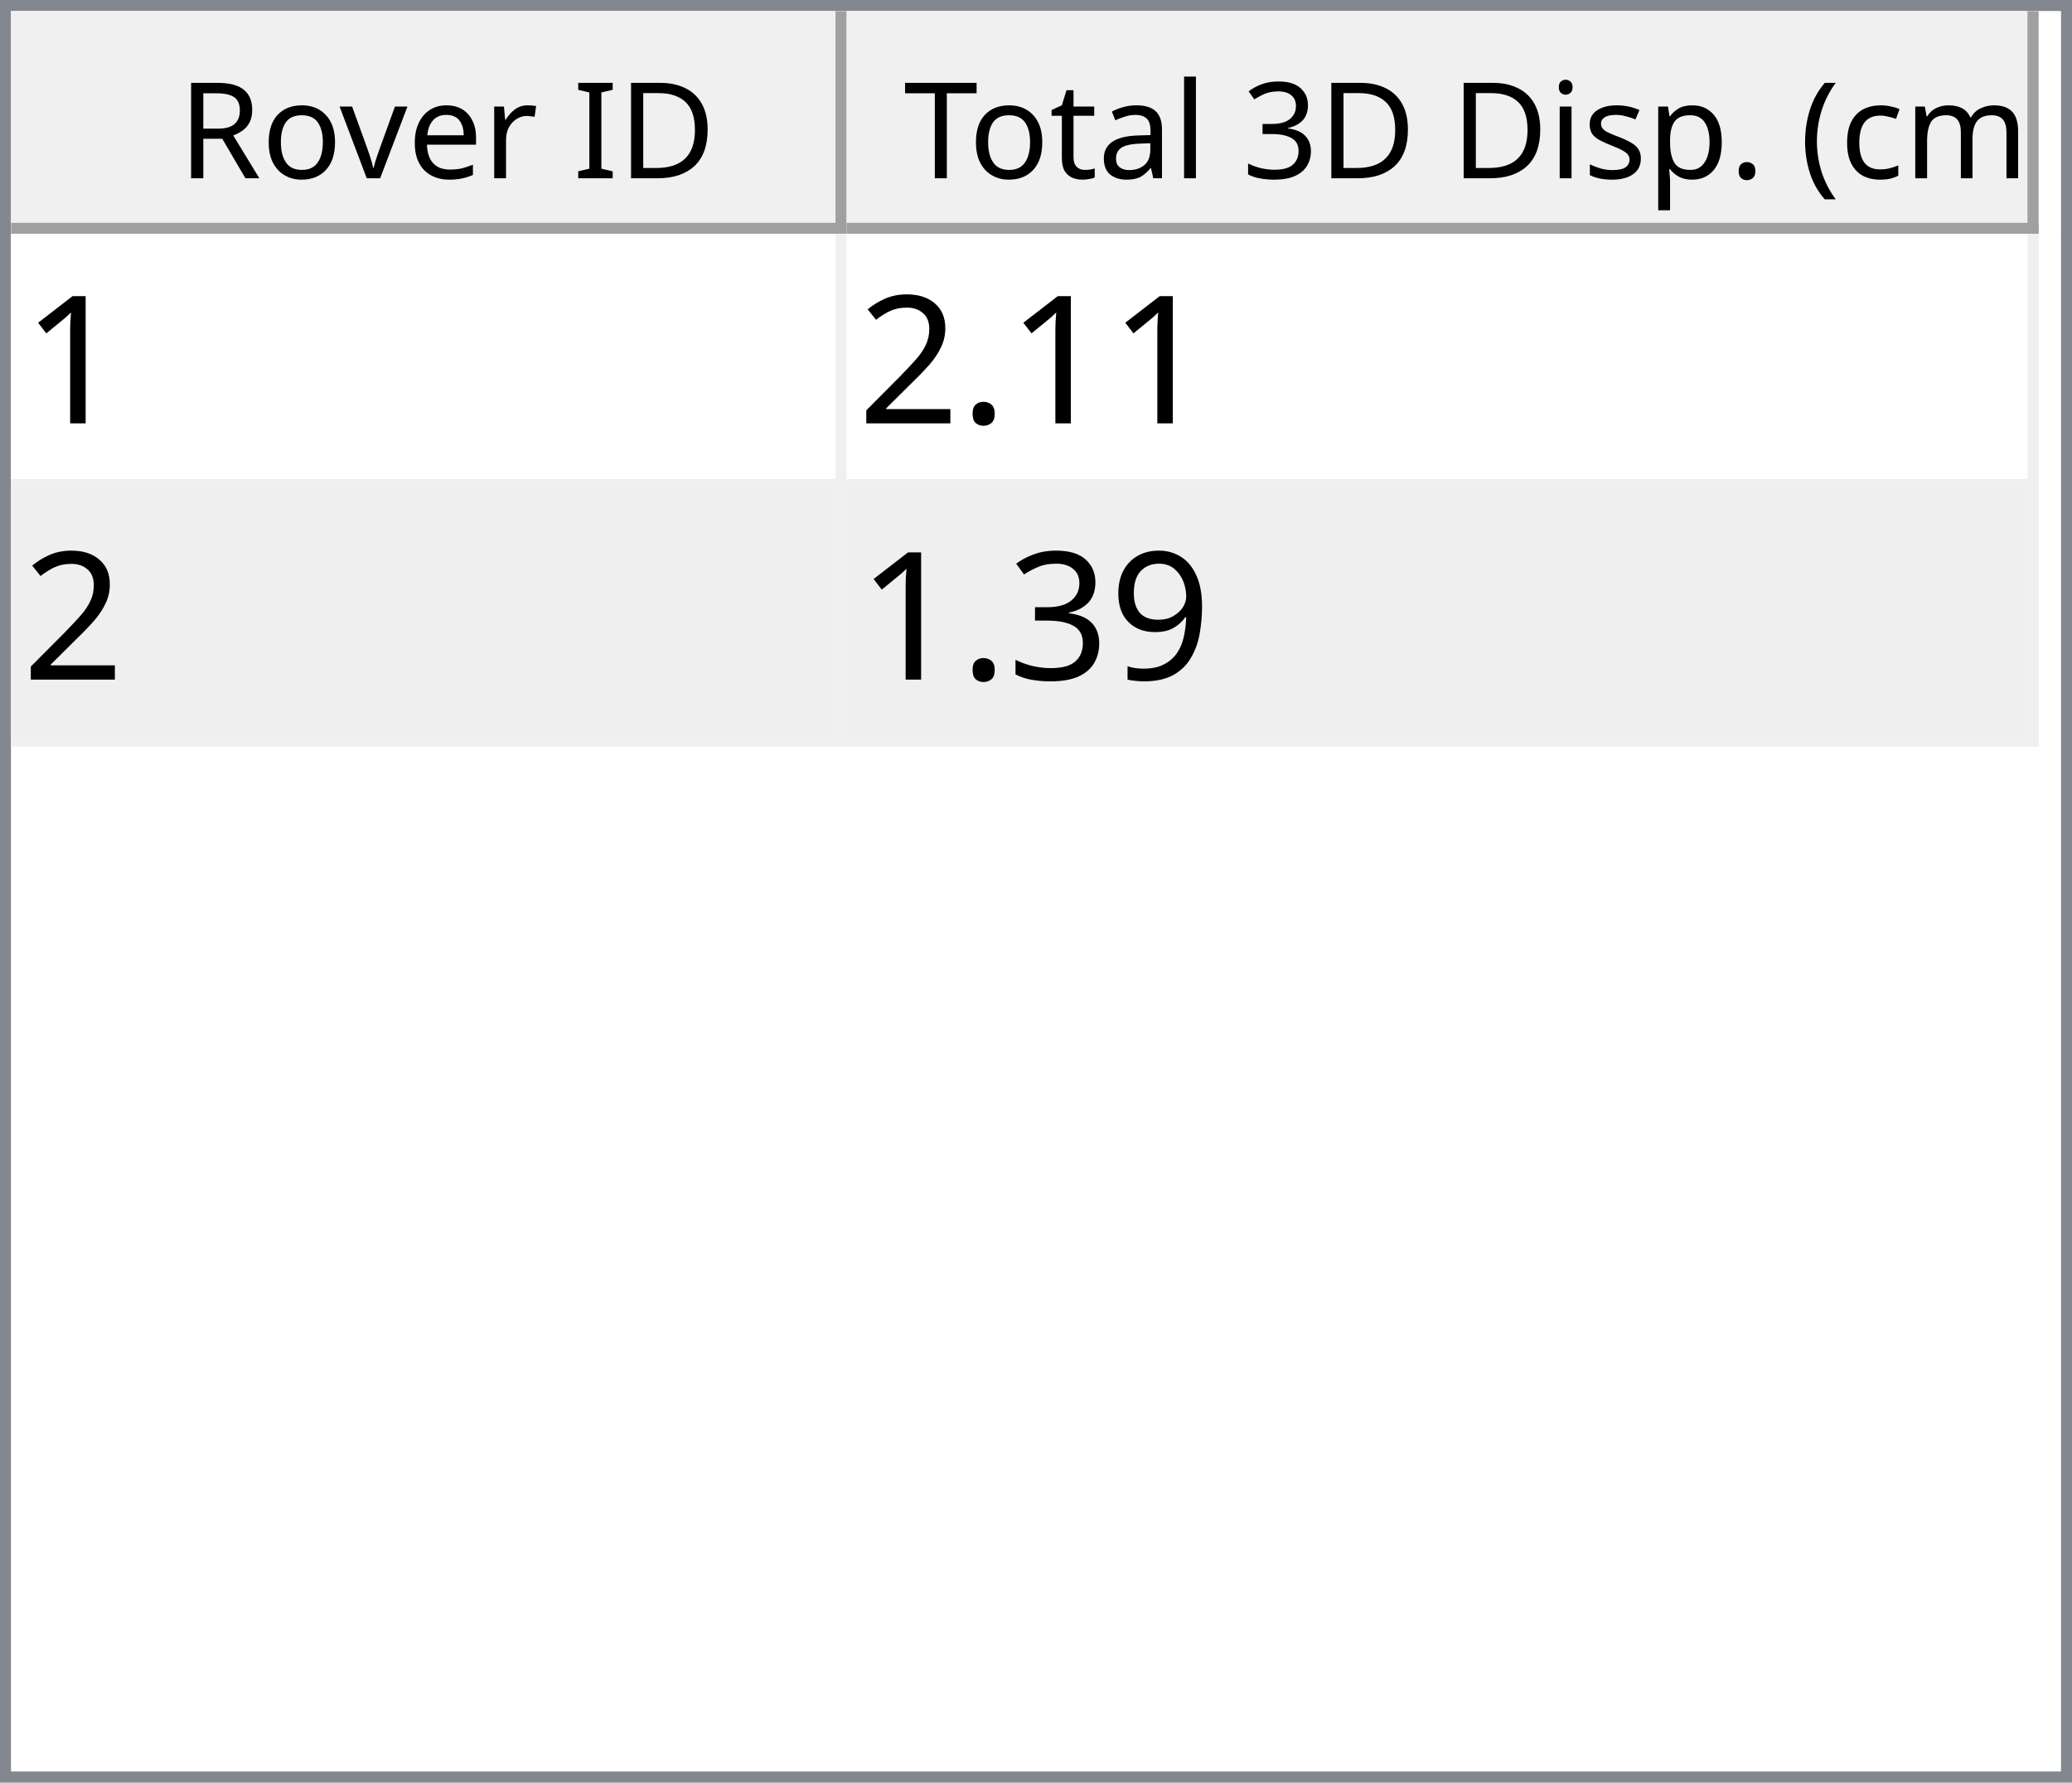
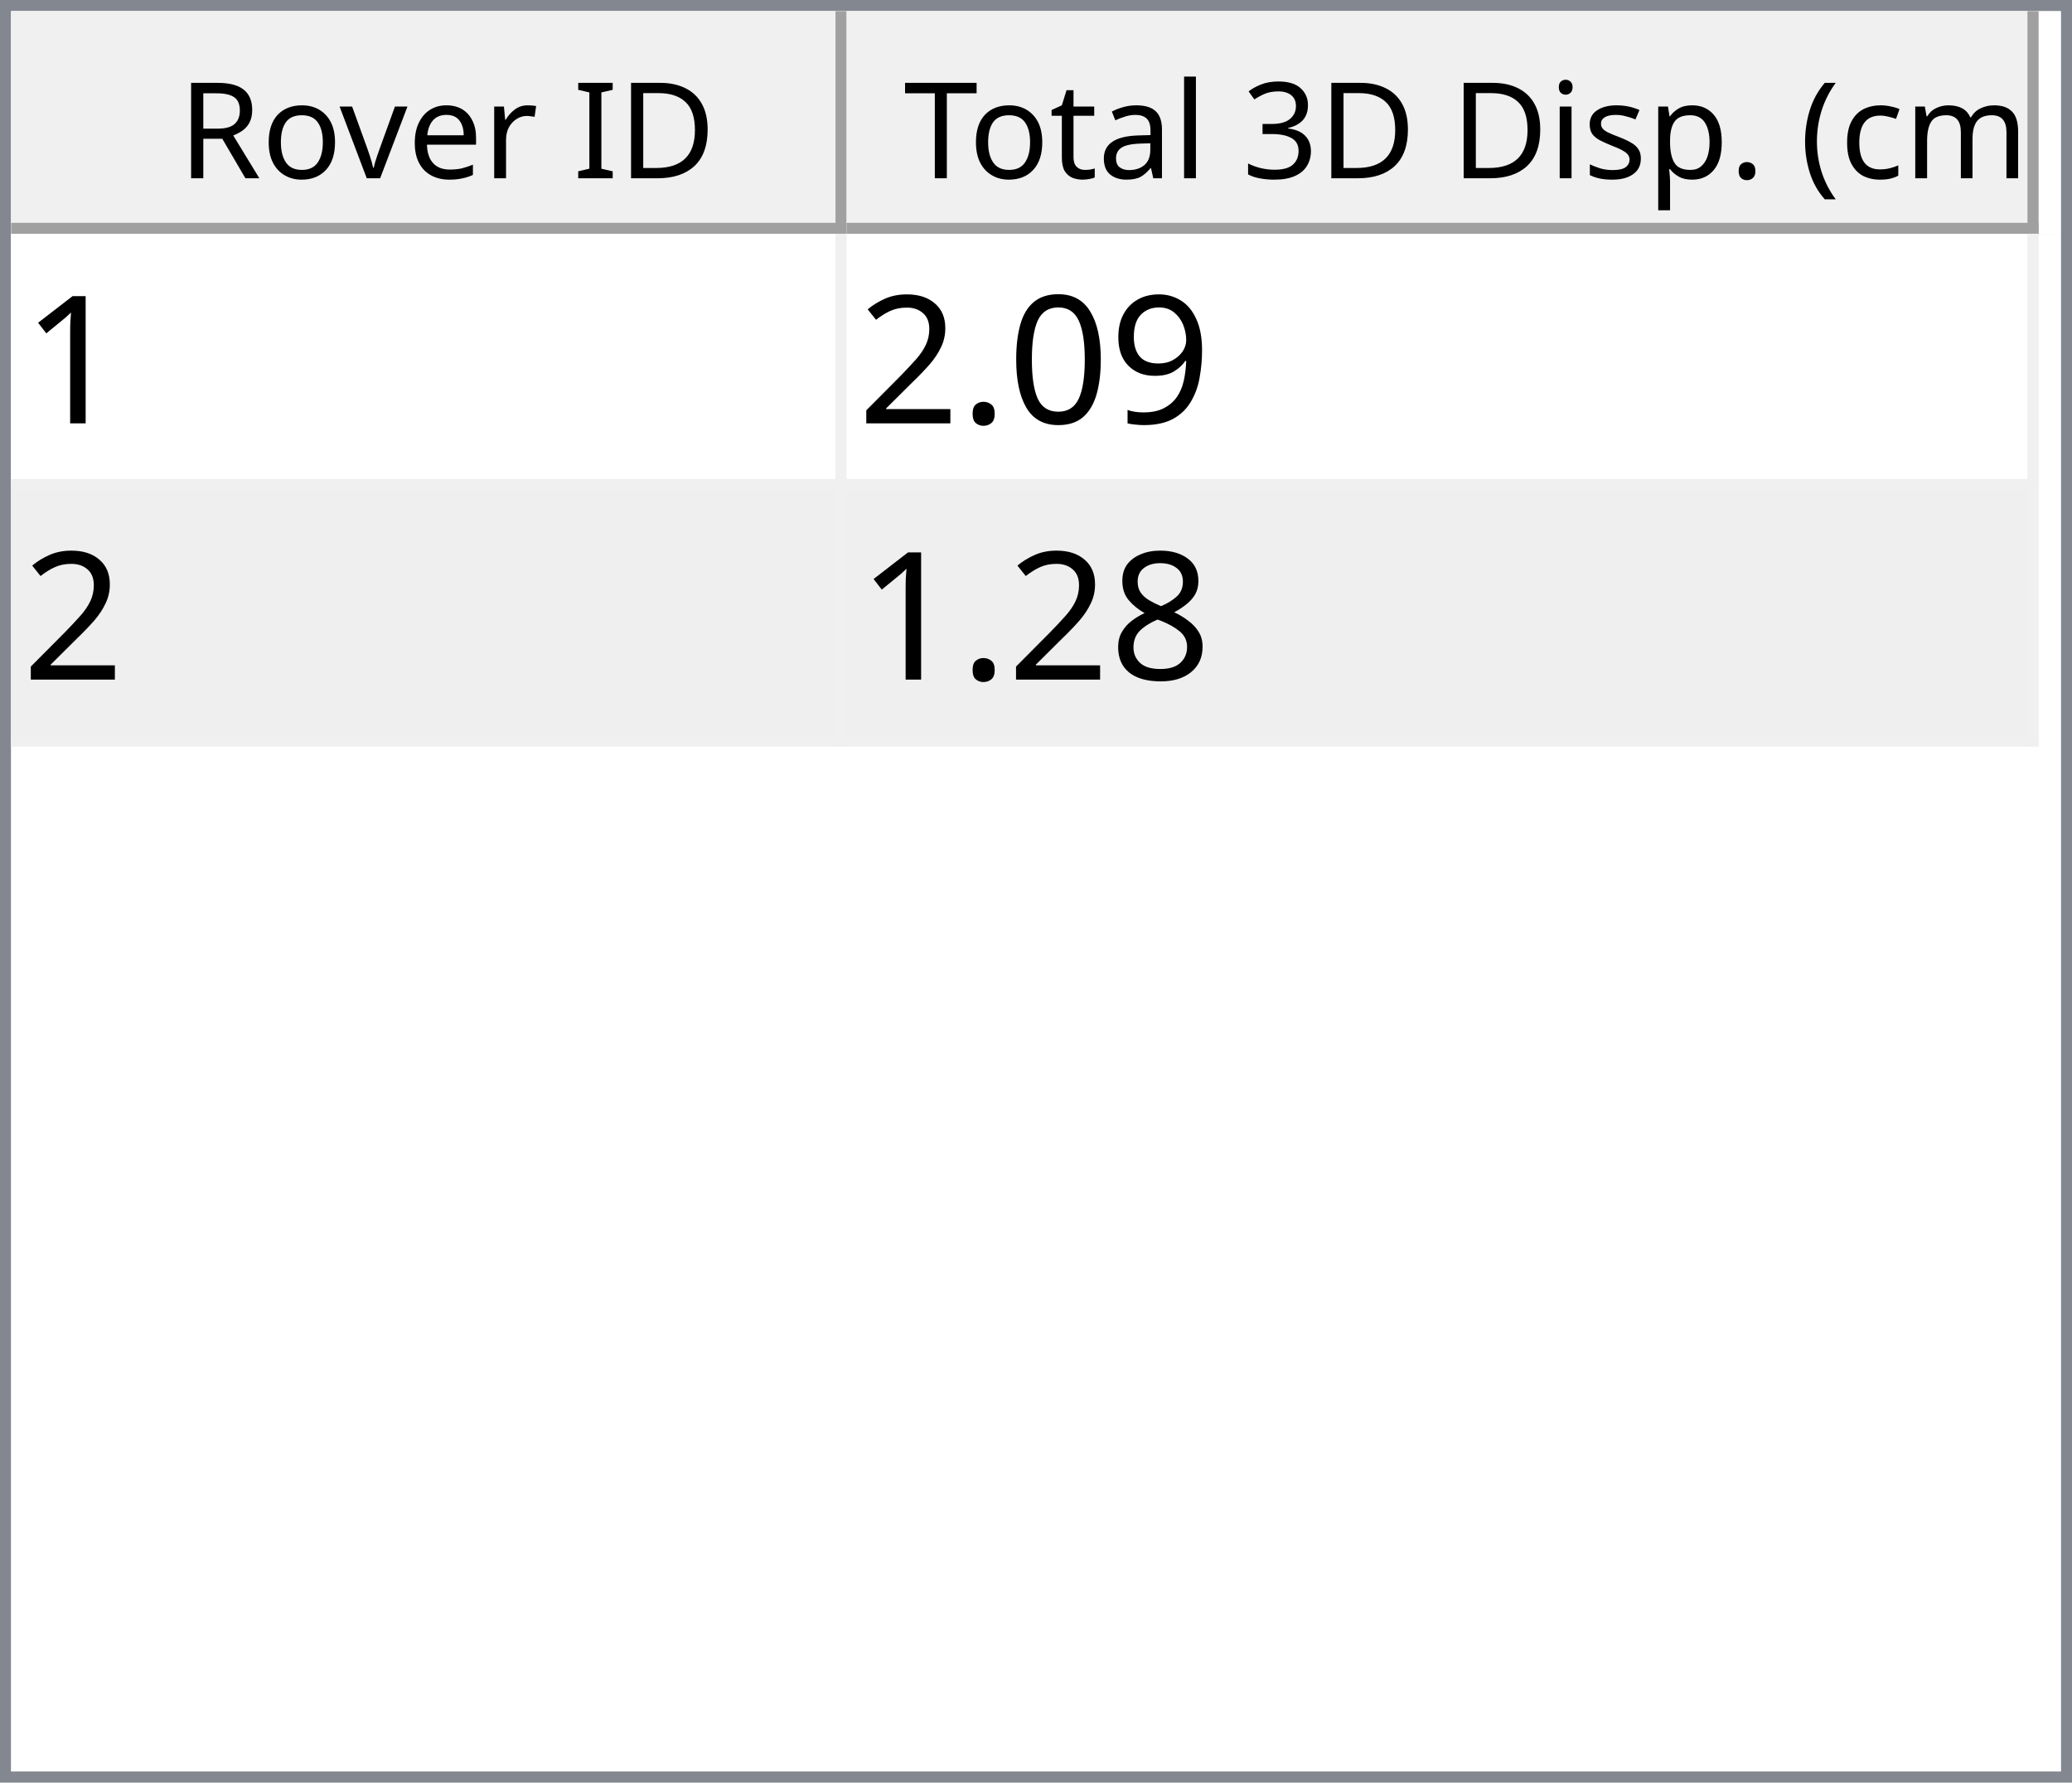
<svg xmlns="http://www.w3.org/2000/svg" style="fill-opacity:1; color-rendering:auto; color-interpolation:auto; text-rendering:auto; stroke:black; stroke-linecap:square; stroke-miterlimit:10; shape-rendering:auto; stroke-opacity:1; fill:black; stroke-dasharray:none; font-weight:normal; stroke-width:1; font-family:'Dialog'; font-style:normal; stroke-linejoin:miter; font-size:12px; stroke-dashoffset:0; image-rendering:auto;" width="186" height="160">
  <defs id="genericDefs" />
  <g>
    <defs id="defs1">
      <clipPath clipPathUnits="userSpaceOnUse" id="clipPath1">
        <path d="M0 0 L186 0 L186 160 L0 160 L0 0 Z" />
      </clipPath>
      <clipPath clipPathUnits="userSpaceOnUse" id="clipPath2">
        <path d="M0 0 L0 160 L186 160 L186 0 Z" />
      </clipPath>
      <clipPath clipPathUnits="userSpaceOnUse" id="clipPath3">
        <path d="M0 0 L0 20 L184 20 L184 0 Z" />
      </clipPath>
      <clipPath clipPathUnits="userSpaceOnUse" id="clipPath4">
        <path d="M0 0 L0 20 L75 20 L75 0 Z" />
      </clipPath>
      <clipPath clipPathUnits="userSpaceOnUse" id="clipPath5">
        <path d="M1 1 L1 19 L74 19 L74 1 Z" />
      </clipPath>
      <clipPath clipPathUnits="userSpaceOnUse" id="clipPath6">
        <path d="M0 0 L0 18 L73 18 L73 0 Z" />
      </clipPath>
      <clipPath clipPathUnits="userSpaceOnUse" id="clipPath7">
        <path d="M-0.5 -0.5 L-0.5 19.5 L74.5 19.5 L74.5 -0.5 Z" />
      </clipPath>
      <clipPath clipPathUnits="userSpaceOnUse" id="clipPath8">
        <path d="M0 0 L0 20 L107 20 L107 0 Z" />
      </clipPath>
      <clipPath clipPathUnits="userSpaceOnUse" id="clipPath9">
        <path d="M1 1 L1 19 L106 19 L106 1 Z" />
      </clipPath>
      <clipPath clipPathUnits="userSpaceOnUse" id="clipPath10">
        <path d="M0 0 L0 18 L105 18 L105 0 Z" />
      </clipPath>
      <clipPath clipPathUnits="userSpaceOnUse" id="clipPath11">
        <path d="M-0.5 -0.5 L-0.5 19.5 L106.5 19.5 L106.5 -0.5 Z" />
      </clipPath>
      <clipPath clipPathUnits="userSpaceOnUse" id="clipPath12">
        <path d="M0 0 L0 138 L184 138 L184 0 Z" />
      </clipPath>
      <clipPath clipPathUnits="userSpaceOnUse" id="clipPath13">
        <path d="M0 0 L0 46 L182 46 L182 0 Z" />
      </clipPath>
      <clipPath clipPathUnits="userSpaceOnUse" id="clipPath14">
        <path d="M-0.5 -0.5 L-0.5 45.5 L181.5 45.5 L181.5 -0.5 Z" />
      </clipPath>
      <clipPath clipPathUnits="userSpaceOnUse" id="clipPath15">
        <path d="M0 0 L0 22 L74 22 L74 0 Z" />
      </clipPath>
      <clipPath clipPathUnits="userSpaceOnUse" id="clipPath16">
        <path d="M0 0 L0 22 L106 22 L106 0 Z" />
      </clipPath>
      <font horiz-adv-x="64.551" id="font1">
        <font-face ascent="107.91" descent="25.098" units-per-em="100" style="font-style:normal; font-family:Segoe UI; font-weight:normal;" />
        <missing-glyph horiz-adv-x="64.551" d="M8.109 0 L8.109 68.266 L56.453 68.266 L56.453 0 L8.109 0 ZM15.328 7.234 L49.219 7.234 L49.219 61.031 L15.328 61.031 L15.328 7.234 Z" />
        <glyph unicode="D" horiz-adv-x="70.117" d="M9.188 0 L9.188 70.016 L28.516 70.016 Q65.531 70.016 65.531 35.891 Q65.531 19.672 55.25 9.836 Q44.969 0 27.734 0 L9.188 0 ZM17.391 62.594 L17.391 7.422 L27.828 7.422 Q41.609 7.422 49.273 14.797 Q56.938 22.172 56.938 35.688 Q56.938 62.594 28.328 62.594 L17.391 62.594 Z" />
        <glyph unicode="I" horiz-adv-x="26.611" d="M17.391 0 L9.188 0 L9.188 70.016 L17.391 70.016 L17.391 0 Z" />
        <glyph unicode=" " horiz-adv-x="27.393" d="" />
        <glyph unicode="r" horiz-adv-x="34.766" d="M34.188 41.891 Q32.078 43.5 28.125 43.5 Q23 43.5 19.555 38.672 Q16.109 33.844 16.109 25.484 L16.109 0 L8.109 0 L8.109 50 L16.109 50 L16.109 39.703 L16.312 39.703 Q18.016 44.969 21.531 47.922 Q25.047 50.875 29.391 50.875 Q32.516 50.875 34.188 50.203 L34.188 41.891 Z" />
        <glyph unicode="e" horiz-adv-x="52.295" d="M48.297 23 L12.984 23 Q13.188 14.656 17.484 10.109 Q21.781 5.562 29.297 5.562 Q37.75 5.562 44.828 11.141 L44.828 3.609 Q38.234 -1.172 27.391 -1.172 Q16.797 -1.172 10.742 5.641 Q4.688 12.453 4.688 24.812 Q4.688 36.469 11.305 43.82 Q17.922 51.172 27.734 51.172 Q37.547 51.172 42.922 44.828 Q48.297 38.484 48.297 27.203 L48.297 23 ZM40.094 29.781 Q40.047 36.719 36.75 40.578 Q33.453 44.438 27.594 44.438 Q21.922 44.438 17.969 40.383 Q14.016 36.328 13.094 29.781 L40.094 29.781 Z" />
        <glyph unicode="v" horiz-adv-x="47.9" d="M47.406 50 L27.484 0 L19.625 0 L0.688 50 L9.469 50 L22.172 13.672 Q23.578 9.672 23.922 6.688 L24.125 6.688 Q24.609 10.453 25.688 13.484 L38.969 50 L47.406 50 Z" />
        <glyph unicode="o" horiz-adv-x="58.594" d="M29 -1.172 Q17.922 -1.172 11.305 5.836 Q4.688 12.844 4.688 24.422 Q4.688 37.016 11.57 44.094 Q18.453 51.172 30.172 51.172 Q41.359 51.172 47.633 44.289 Q53.906 37.406 53.906 25.203 Q53.906 13.234 47.141 6.031 Q40.375 -1.172 29 -1.172 ZM29.594 44.438 Q21.875 44.438 17.383 39.188 Q12.891 33.938 12.891 24.703 Q12.891 15.828 17.43 10.695 Q21.969 5.562 29.594 5.562 Q37.359 5.562 41.531 10.594 Q45.703 15.625 45.703 24.906 Q45.703 34.281 41.531 39.359 Q37.359 44.438 29.594 44.438 Z" />
        <glyph unicode="R" horiz-adv-x="59.814" d="M59.375 0 L49.609 0 L37.891 19.625 Q36.281 22.359 34.766 24.289 Q33.25 26.219 31.664 27.438 Q30.078 28.656 28.25 29.219 Q26.422 29.781 24.125 29.781 L17.391 29.781 L17.391 0 L9.188 0 L9.188 70.016 L30.078 70.016 Q34.672 70.016 38.555 68.867 Q42.438 67.719 45.289 65.375 Q48.141 63.031 49.758 59.547 Q51.375 56.062 51.375 51.375 Q51.375 47.703 50.273 44.656 Q49.172 41.609 47.148 39.211 Q45.125 36.812 42.266 35.133 Q39.406 33.453 35.844 32.516 L35.844 32.328 Q37.594 31.547 38.891 30.547 Q40.188 29.547 41.359 28.18 Q42.531 26.812 43.68 25.078 Q44.828 23.344 46.234 21.047 L59.375 0 ZM17.391 62.594 L17.391 37.203 L28.516 37.203 Q31.594 37.203 34.203 38.133 Q36.812 39.062 38.719 40.797 Q40.625 42.531 41.703 45.047 Q42.781 47.562 42.781 50.688 Q42.781 56.297 39.141 59.445 Q35.5 62.594 28.609 62.594 L17.391 62.594 Z" />
        <glyph unicode=")" horiz-adv-x="30.176" d="M8.297 -15.922 L1.172 -15.922 Q16.406 2.344 16.406 26.812 Q16.406 51.469 1.078 70.016 L8.297 70.016 Q23.531 52.156 23.531 26.703 Q23.531 1.375 8.297 -15.922 Z" />
        <glyph unicode="m" horiz-adv-x="86.133" d="M79.109 0 L71.094 0 L71.094 28.719 Q71.094 37.016 68.531 40.727 Q65.969 44.438 59.906 44.438 Q54.781 44.438 51.195 39.75 Q47.609 35.062 47.609 28.516 L47.609 0 L39.594 0 L39.594 29.688 Q39.594 44.438 28.219 44.438 Q22.953 44.438 19.531 40.016 Q16.109 35.594 16.109 28.516 L16.109 0 L8.109 0 L8.109 50 L16.109 50 L16.109 42.094 L16.312 42.094 Q21.625 51.172 31.844 51.172 Q36.969 51.172 40.773 48.312 Q44.578 45.453 46 40.828 Q51.562 51.172 62.594 51.172 Q79.109 51.172 79.109 30.812 L79.109 0 Z" />
        <glyph unicode="c" horiz-adv-x="46.191" d="M42.188 2.297 Q36.422 -1.172 28.516 -1.172 Q17.828 -1.172 11.258 5.789 Q4.688 12.75 4.688 23.828 Q4.688 36.188 11.766 43.68 Q18.844 51.172 30.672 51.172 Q37.25 51.172 42.281 48.734 L42.281 40.531 Q36.719 44.438 30.375 44.438 Q22.703 44.438 17.797 38.945 Q12.891 33.453 12.891 24.516 Q12.891 15.719 17.508 10.641 Q22.125 5.562 29.891 5.562 Q36.422 5.562 42.188 9.906 L42.188 2.297 Z" />
        <glyph unicode="(" horiz-adv-x="30.176" d="M29.109 -15.922 L21.969 -15.922 Q6.844 1.375 6.844 26.703 Q6.844 52.156 21.969 70.016 L29.203 70.016 Q13.875 51.469 13.875 26.812 Q13.875 2.344 29.109 -15.922 Z" />
        <glyph unicode="." horiz-adv-x="21.68" d="M10.891 -1.078 Q8.641 -1.078 7.055 0.539 Q5.469 2.156 5.469 4.391 Q5.469 6.641 7.055 8.273 Q8.641 9.906 10.891 9.906 Q13.188 9.906 14.797 8.273 Q16.406 6.641 16.406 4.391 Q16.406 2.156 14.797 0.539 Q13.188 -1.078 10.891 -1.078 Z" />
        <glyph unicode="p" horiz-adv-x="58.789" d="M16.312 7.234 L16.109 7.234 L16.109 -23 L8.109 -23 L8.109 50 L16.109 50 L16.109 41.219 L16.312 41.219 Q22.219 51.172 33.594 51.172 Q43.266 51.172 48.688 44.461 Q54.109 37.75 54.109 26.469 Q54.109 13.922 48 6.375 Q41.891 -1.172 31.297 -1.172 Q21.578 -1.172 16.312 7.234 ZM16.109 27.391 L16.109 20.406 Q16.109 14.203 20.141 9.883 Q24.172 5.562 30.375 5.562 Q37.641 5.562 41.773 11.133 Q45.906 16.703 45.906 26.609 Q45.906 34.969 42.047 39.703 Q38.188 44.438 31.594 44.438 Q24.609 44.438 20.359 39.578 Q16.109 34.719 16.109 27.391 Z" />
        <glyph unicode="s" horiz-adv-x="42.432" d="M5.078 1.812 L5.078 10.406 Q11.625 5.562 19.484 5.562 Q30.031 5.562 30.031 12.594 Q30.031 14.594 29.125 15.992 Q28.219 17.391 26.68 18.461 Q25.141 19.531 23.07 20.383 Q21 21.234 18.609 22.172 Q15.281 23.484 12.766 24.828 Q10.25 26.172 8.57 27.859 Q6.891 29.547 6.031 31.695 Q5.172 33.844 5.172 36.719 Q5.172 40.234 6.789 42.945 Q8.406 45.656 11.086 47.484 Q13.766 49.312 17.211 50.242 Q20.656 51.172 24.312 51.172 Q30.812 51.172 35.938 48.922 L35.938 40.828 Q30.422 44.438 23.25 44.438 Q21 44.438 19.195 43.922 Q17.391 43.406 16.094 42.477 Q14.797 41.547 14.086 40.258 Q13.375 38.969 13.375 37.406 Q13.375 35.453 14.086 34.133 Q14.797 32.812 16.164 31.789 Q17.531 30.766 19.484 29.938 Q21.438 29.109 23.922 28.125 Q27.25 26.859 29.883 25.516 Q32.516 24.172 34.375 22.484 Q36.234 20.797 37.234 18.602 Q38.234 16.406 38.234 13.375 Q38.234 9.672 36.602 6.938 Q34.969 4.203 32.234 2.398 Q29.5 0.594 25.93 -0.289 Q22.359 -1.172 18.453 -1.172 Q10.75 -1.172 5.078 1.812 Z" />
        <glyph unicode="i" horiz-adv-x="24.219" d="M12.203 62.703 Q10.062 62.703 8.547 64.164 Q7.031 65.625 7.031 67.875 Q7.031 70.125 8.547 71.609 Q10.062 73.094 12.203 73.094 Q14.406 73.094 15.945 71.609 Q17.484 70.125 17.484 67.875 Q17.484 65.719 15.945 64.211 Q14.406 62.703 12.203 62.703 ZM16.109 0 L8.109 0 L8.109 50 L16.109 50 L16.109 0 Z" />
        <glyph unicode="3" horiz-adv-x="53.906" d="M46.531 19.828 Q46.531 15.094 44.75 11.211 Q42.969 7.328 39.719 4.57 Q36.469 1.812 31.93 0.297 Q27.391 -1.219 21.922 -1.219 Q11.922 -1.219 6 2.594 L6 11.188 Q13.094 5.609 22.219 5.609 Q25.875 5.609 28.828 6.539 Q31.781 7.469 33.906 9.227 Q36.031 10.984 37.18 13.477 Q38.328 15.969 38.328 19.094 Q38.328 32.812 18.797 32.812 L12.984 32.812 L12.984 39.594 L18.5 39.594 Q35.797 39.594 35.797 52.484 Q35.797 64.406 22.609 64.406 Q15.188 64.406 8.688 59.422 L8.688 67.188 Q15.375 71.188 24.609 71.188 Q29 71.188 32.57 69.969 Q36.141 68.75 38.68 66.555 Q41.219 64.359 42.609 61.281 Q44 58.203 44 54.5 Q44 40.672 30.031 36.719 L30.031 36.531 Q33.594 36.141 36.625 34.797 Q39.656 33.453 41.852 31.305 Q44.047 29.156 45.289 26.25 Q46.531 23.344 46.531 19.828 Z" />
        <glyph unicode="l" horiz-adv-x="24.219" d="M16.109 0 L8.109 0 L8.109 74.031 L16.109 74.031 L16.109 0 Z" />
        <glyph unicode="a" horiz-adv-x="50.879" d="M43.891 0 L35.891 0 L35.891 7.812 L35.688 7.812 Q30.469 -1.172 20.312 -1.172 Q12.844 -1.172 8.617 2.781 Q4.391 6.734 4.391 13.281 Q4.391 27.297 20.906 29.594 L35.891 31.688 Q35.891 44.438 25.594 44.438 Q16.547 44.438 9.281 38.281 L9.281 46.484 Q16.656 51.172 26.266 51.172 Q43.891 51.172 43.891 32.516 L43.891 0 ZM35.891 25.297 L23.828 23.641 Q18.266 22.859 15.43 20.875 Q12.594 18.891 12.594 13.875 Q12.594 10.203 15.211 7.883 Q17.828 5.562 22.172 5.562 Q28.125 5.562 32.008 9.742 Q35.891 13.922 35.891 20.312 L35.891 25.297 Z" />
        <glyph unicode="t" horiz-adv-x="33.887" d="M31.297 0.484 Q28.469 -1.078 23.828 -1.078 Q10.688 -1.078 10.688 13.578 L10.688 43.172 L2.094 43.172 L2.094 50 L10.688 50 L10.688 62.203 L18.703 64.797 L18.703 50 L31.297 50 L31.297 43.172 L18.703 43.172 L18.703 14.984 Q18.703 9.969 20.414 7.82 Q22.125 5.672 26.078 5.672 Q29.109 5.672 31.297 7.328 L31.297 0.484 Z" />
        <glyph unicode="T" horiz-adv-x="52.393" d="M50.594 62.594 L30.375 62.594 L30.375 0 L22.172 0 L22.172 62.594 L2 62.594 L2 70.016 L50.594 70.016 L50.594 62.594 Z" />
      </font>
      <font horiz-adv-x="75.0" id="font2">
        <font-face ascent="100.537" descent="21.973" units-per-em="100" style="font-style:normal; font-family:sans-serif; font-weight:normal;" />
        <missing-glyph horiz-adv-x="75.0" d="M12.5 0 L12.5 62.5 L62.5 62.5 L62.5 0 L12.5 0 ZM14.062 1.562 L60.938 1.562 L60.938 60.938 L14.062 60.938 L14.062 1.562 Z" />
        <glyph unicode="1" horiz-adv-x="55.615" d="M37.25 0 L28.469 0 L28.469 56 Q25.297 52.984 20.141 49.953 Q14.984 46.922 10.891 45.406 L10.891 53.906 Q18.266 57.375 23.781 62.305 Q29.297 67.234 31.594 71.875 L37.25 71.875 L37.25 0 Z" />
+         <glyph unicode="9" horiz-adv-x="55.615" d="M5.469 16.547 L13.922 17.328 Q14.984 11.375 18.016 8.688 Q21.047 6 25.781 6 Q29.828 6 32.883 7.859 Q35.938 9.719 37.891 12.82 Q39.844 15.922 41.164 21.195 Q42.484 26.469 42.484 31.938 Q42.484 32.516 42.438 33.688 Q39.797 29.5 35.234 26.883 Q30.672 24.266 25.344 24.266 Q16.453 24.266 10.305 30.711 Q4.156 37.156 4.156 47.703 Q4.156 58.594 10.578 65.234 Q17 71.875 26.656 71.875 Q33.641 71.875 39.43 68.117 Q45.219 64.359 48.219 57.398 Q51.219 50.438 51.219 37.25 Q51.219 23.531 48.242 15.406 Q45.266 7.281 39.383 3.031 Q33.5 -1.219 25.594 -1.219 Q17.188 -1.219 11.867 3.445 Q6.547 8.109 5.469 16.547 ZM41.453 48.141 Q41.453 55.719 37.43 60.156 Q33.406 64.594 27.734 64.594 Q21.875 64.594 17.531 59.812 Q13.188 55.031 13.188 47.406 Q13.188 40.578 17.312 36.305 Q21.438 32.031 27.484 32.031 Q33.594 32.031 37.523 36.305 Q41.453 40.578 41.453 48.141 Z" />
+         <glyph unicode="0" horiz-adv-x="55.615" d="M4.156 35.297 Q4.156 48 6.766 55.742 Q9.375 63.484 14.523 67.68 Q19.672 71.875 27.484 71.875 Q33.25 71.875 37.594 69.555 Q41.938 67.234 44.773 62.867 Q47.609 58.5 49.219 52.227 Q50.828 45.953 50.828 35.297 Q50.828 22.703 48.242 14.969 Q45.656 7.234 40.508 3.008 Q35.359 -1.219 27.484 -1.219 Q17.141 -1.219 11.234 6.203 Q4.156 15.141 4.156 35.297 ZM13.188 35.297 Q13.188 17.672 17.312 11.836 Q21.438 6 27.484 6 Q33.547 6 37.672 11.859 Q41.797 17.719 41.797 35.297 Q41.797 52.984 37.672 58.789 Q33.547 64.594 27.391 64.594 Q21.344 64.594 17.719 59.469 Q13.188 52.938 13.188 35.297 Z" />
        <glyph unicode="." horiz-adv-x="27.783" d="M9.078 0 L9.078 10.016 L19.094 10.016 L19.094 0 L9.078 0 Z" />
        <glyph unicode="2" horiz-adv-x="55.615" d="M50.344 8.453 L50.344 0 L3.031 0 Q2.938 3.172 4.047 6.109 Q5.859 10.938 9.836 15.625 Q13.812 20.312 21.344 26.469 Q33.016 36.031 37.117 41.625 Q41.219 47.219 41.219 52.203 Q41.219 57.422 37.477 61.008 Q33.734 64.594 27.734 64.594 Q21.391 64.594 17.578 60.789 Q13.766 56.984 13.719 50.25 L4.688 51.172 Q5.609 61.281 11.664 66.578 Q17.719 71.875 27.938 71.875 Q38.234 71.875 44.242 66.164 Q50.25 60.453 50.25 52 Q50.25 47.703 48.492 43.555 Q46.734 39.406 42.656 34.812 Q38.578 30.219 29.109 22.219 Q21.188 15.578 18.945 13.211 Q16.703 10.844 15.234 8.453 L50.344 8.453 Z" />
-         <glyph unicode="9" horiz-adv-x="55.615" d="M5.469 16.547 L13.922 17.328 Q14.984 11.375 18.016 8.688 Q21.047 6 25.781 6 Q29.828 6 32.883 7.859 Q35.938 9.719 37.891 12.82 Q39.844 15.922 41.164 21.195 Q42.484 26.469 42.484 31.938 Q42.484 32.516 42.438 33.688 Q39.797 29.5 35.234 26.883 Q30.672 24.266 25.344 24.266 Q16.453 24.266 10.305 30.711 Q4.156 37.156 4.156 47.703 Q4.156 58.594 10.578 65.234 Q17 71.875 26.656 71.875 Q33.641 71.875 39.43 68.117 Q45.219 64.359 48.219 57.398 Q51.219 50.438 51.219 37.25 Q51.219 23.531 48.242 15.406 Q45.266 7.281 39.383 3.031 Q33.5 -1.219 25.594 -1.219 Q17.188 -1.219 11.867 3.445 Q6.547 8.109 5.469 16.547 ZM41.453 48.141 Q41.453 55.719 37.43 60.156 Q33.406 64.594 27.734 64.594 Q21.875 64.594 17.531 59.812 Q13.188 55.031 13.188 47.406 Q13.188 40.578 17.312 36.305 Q21.438 32.031 27.484 32.031 Q33.594 32.031 37.523 36.305 Q41.453 40.578 41.453 48.141 Z" />
-         <glyph unicode="3" horiz-adv-x="55.615" d="M4.203 18.891 L12.984 20.062 Q14.5 12.594 18.141 9.297 Q21.781 6 27 6 Q33.203 6 37.477 10.297 Q41.75 14.594 41.75 20.953 Q41.75 27 37.797 30.93 Q33.844 34.859 27.734 34.859 Q25.25 34.859 21.531 33.891 L22.516 41.609 Q23.391 41.5 23.922 41.5 Q29.547 41.5 34.039 44.43 Q38.531 47.359 38.531 53.469 Q38.531 58.297 35.258 61.477 Q31.984 64.656 26.812 64.656 Q21.688 64.656 18.266 61.43 Q14.844 58.203 13.875 51.766 L5.078 53.328 Q6.688 62.156 12.398 67.016 Q18.109 71.875 26.609 71.875 Q32.469 71.875 37.398 69.359 Q42.328 66.844 44.945 62.5 Q47.562 58.156 47.562 53.266 Q47.562 48.641 45.07 44.828 Q42.578 41.016 37.703 38.766 Q44.047 37.312 47.562 32.695 Q51.078 28.078 51.078 21.141 Q51.078 11.766 44.242 5.25 Q37.406 -1.266 26.953 -1.266 Q17.531 -1.266 11.305 4.352 Q5.078 9.969 4.203 18.891 Z" />
+         <glyph unicode="8" horiz-adv-x="55.615" d="M17.672 38.812 Q12.203 40.828 9.57 44.539 Q6.938 48.25 6.938 53.422 Q6.938 61.234 12.555 66.555 Q18.172 71.875 27.484 71.875 Q36.859 71.875 42.578 66.43 Q48.297 60.984 48.297 53.172 Q48.297 48.188 45.68 44.508 Q43.062 40.828 37.75 38.812 Q44.344 36.672 47.781 31.883 Q51.219 27.094 51.219 20.453 Q51.219 11.281 44.727 5.031 Q38.234 -1.219 27.641 -1.219 Q17.047 -1.219 10.547 5.055 Q4.047 11.328 4.047 20.703 Q4.047 27.688 7.594 32.398 Q11.141 37.109 17.672 38.812 ZM15.922 53.719 Q15.922 48.641 19.195 45.414 Q22.469 42.188 27.688 42.188 Q32.766 42.188 36.016 45.383 Q39.266 48.578 39.266 53.219 Q39.266 58.062 35.914 61.359 Q32.562 64.656 27.594 64.656 Q22.562 64.656 19.242 61.43 Q15.922 58.203 15.922 53.719 ZM13.094 20.656 Q13.094 16.891 14.875 13.375 Q16.656 9.859 20.172 7.93 Q23.688 6 27.734 6 Q34.031 6 38.133 10.055 Q42.234 14.109 42.234 20.359 Q42.234 26.703 38.016 30.859 Q33.797 35.016 27.438 35.016 Q21.234 35.016 17.164 30.914 Q13.094 26.812 13.094 20.656 Z" />
      </font>
    </defs>
    <g style="fill:white; stroke:white;">
      <rect x="0" y="0" width="186" style="clip-path:url(#clipPath1); stroke:none;" height="160" />
    </g>
    <g style="fill:white; text-rendering:optimizeSpeed; color-rendering:optimizeSpeed; image-rendering:optimizeSpeed; shape-rendering:crispEdges; stroke:white; color-interpolation:sRGB;">
      <rect x="0" width="186" height="160" y="0" style="stroke:none;" />
      <path style="stroke:none;" d="M0 160 L186 160 L186 0 L0 0 Z" />
    </g>
    <g style="fill:rgb(240,240,240); font-family:'Segoe UI'; stroke:rgb(240,240,240);">
      <rect x="0" y="0" width="186" style="clip-path:url(#clipPath2); stroke:none;" height="160" />
    </g>
    <g style="fill:rgb(130,135,144); font-family:'Segoe UI'; stroke:rgb(130,135,144);">
      <path d="M0 0 L186 0 L186 160 L0 160 L0 0 ZM1 1 L185 1 L185 159 L1 159 L1 1 Z" style="fill-rule:evenodd; clip-path:url(#clipPath2); stroke:none;" />
    </g>
    <g style="fill:white; font-family:'Segoe UI'; stroke:white;" transform="translate(1,1)">
      <rect x="0" y="0" width="184" style="clip-path:url(#clipPath3); stroke:none;" height="20" />
    </g>
    <g style="fill:rgb(240,240,240); font-family:'Segoe UI'; stroke:rgb(240,240,240);" transform="translate(1,1)">
      <rect x="0" y="0" width="75" style="clip-path:url(#clipPath4); stroke:none;" height="20" />
    </g>
    <g style="font-family:'Segoe UI';" transform="translate(2,2)">
      <text x="14" xml:space="preserve" y="14" style="clip-path:url(#clipPath6); stroke:none;">Rover ID</text>
    </g>
    <g style="fill:rgb(160,160,160); font-family:'Segoe UI'; stroke:rgb(160,160,160); stroke-linejoin:bevel;" transform="translate(1.5,1.5)">
      <line x1="74" x2="74" y1="0" style="fill:none; clip-path:url(#clipPath7);" y2="19" />
    </g>
    <g style="fill:rgb(160,160,160); font-family:'Segoe UI'; stroke:rgb(160,160,160); stroke-linejoin:bevel;" transform="matrix(1,0,0,1,1,1) translate(0.5,0.5)">
      <line x1="0" x2="74" y1="19" style="fill:none; clip-path:url(#clipPath7);" y2="19" />
    </g>
    <g style="fill:rgb(240,240,240); font-family:'Segoe UI'; stroke:rgb(240,240,240);" transform="translate(76,1)">
      <rect x="0" y="0" width="107" style="clip-path:url(#clipPath8); stroke:none;" height="20" />
    </g>
    <g style="font-family:'Segoe UI';" transform="translate(77,2)">
      <text x="1" xml:space="preserve" y="14" style="clip-path:url(#clipPath10); stroke:none;"> Total 3D Disp. (cm)</text>
    </g>
    <g style="fill:rgb(160,160,160); font-family:'Segoe UI'; stroke:rgb(160,160,160); stroke-linejoin:bevel;" transform="translate(76.5,1.5)">
      <line x1="106" x2="106" y1="0" style="fill:none; clip-path:url(#clipPath11);" y2="19" />
    </g>
    <g style="fill:rgb(160,160,160); font-family:'Segoe UI'; stroke:rgb(160,160,160); stroke-linejoin:bevel;" transform="matrix(1,0,0,1,76,1) translate(0.5,0.5)">
      <line x1="0" x2="106" y1="19" style="fill:none; clip-path:url(#clipPath11);" y2="19" />
    </g>
    <g style="fill:white; font-family:'Segoe UI'; stroke:white;" transform="translate(1,21)">
      <rect x="0" y="0" width="184" style="clip-path:url(#clipPath12); stroke:none;" height="138" />
    </g>
    <g style="fill:rgb(240,240,240); font-size:16px; font-family:sans-serif; stroke:rgb(240,240,240);" transform="translate(1,21)">
      <rect x="0" y="0" width="182" style="clip-path:url(#clipPath13); stroke:none;" height="46" />
      <line transform="translate(0.5,0.5)" x1="0" x2="181" y1="22" style="clip-path:url(#clipPath14); fill:none; stroke-linejoin:bevel;" y2="22" />
    </g>
    <g transform="matrix(1,0,0,1,1,21) translate(0.5,0.5)" style="fill:rgb(240,240,240); font-size:16px; font-family:sans-serif; stroke:rgb(240,240,240); stroke-linejoin:bevel;">
      <line x1="0" x2="181" y1="45" style="fill:none; clip-path:url(#clipPath14);" y2="45" />
    </g>
    <g transform="matrix(1,0,0,1,1,21) translate(0.5,0.5)" style="fill:rgb(240,240,240); font-size:16px; font-family:sans-serif; stroke:rgb(240,240,240); stroke-linejoin:bevel;">
      <line x1="74" x2="74" y1="0" style="fill:none; clip-path:url(#clipPath14);" y2="45" />
    </g>
    <g transform="matrix(1,0,0,1,1,21) translate(0.5,0.5)" style="fill:rgb(240,240,240); font-size:16px; font-family:sans-serif; stroke:rgb(240,240,240); stroke-linejoin:bevel;">
      <line x1="181" x2="181" y1="0" style="fill:none; clip-path:url(#clipPath14);" y2="45" />
    </g>
    <g style="fill:white; font-size:16px; font-family:sans-serif; stroke:white;" transform="matrix(1,0,0,1,1,21)">
      <rect x="0" y="0" width="74" style="clip-path:url(#clipPath15); stroke:none;" height="22" />
      <text x="1" y="17" style="fill:black; clip-path:url(#clipPath15); stroke:none;" xml:space="preserve">1</text>
    </g>
    <g style="fill:white; font-size:16px; font-family:sans-serif; stroke:white;" transform="matrix(1,0,0,1,1,21) translate(75,0)">
      <rect x="0" y="0" width="106" style="clip-path:url(#clipPath16); stroke:none;" height="22" />
-       <text x="1" y="17" style="fill:black; clip-path:url(#clipPath16); stroke:none;" xml:space="preserve">2.11</text>
+       <text x="1" y="17" style="fill:black; clip-path:url(#clipPath16); stroke:none;" xml:space="preserve">2.09</text>
    </g>
    <g style="fill:rgb(239,239,239); font-size:16px; font-family:sans-serif; stroke:rgb(239,239,239);" transform="matrix(1,0,0,1,1,21) translate(0,23)">
      <rect x="0" y="0" width="74" style="clip-path:url(#clipPath15); stroke:none;" height="22" />
      <text x="1" y="17" style="fill:black; clip-path:url(#clipPath15); stroke:none;" xml:space="preserve">2</text>
    </g>
    <g style="fill:rgb(239,239,239); font-size:16px; font-family:sans-serif; stroke:rgb(239,239,239);" transform="matrix(1,0,0,1,1,21) translate(75,23)">
      <rect x="0" y="0" width="106" style="clip-path:url(#clipPath16); stroke:none;" height="22" />
-       <text x="1" y="17" style="fill:black; clip-path:url(#clipPath16); stroke:none;" xml:space="preserve">1.39</text>
+       <text x="1" y="17" style="fill:black; clip-path:url(#clipPath16); stroke:none;" xml:space="preserve">1.28</text>
    </g>
  </g>
</svg>
